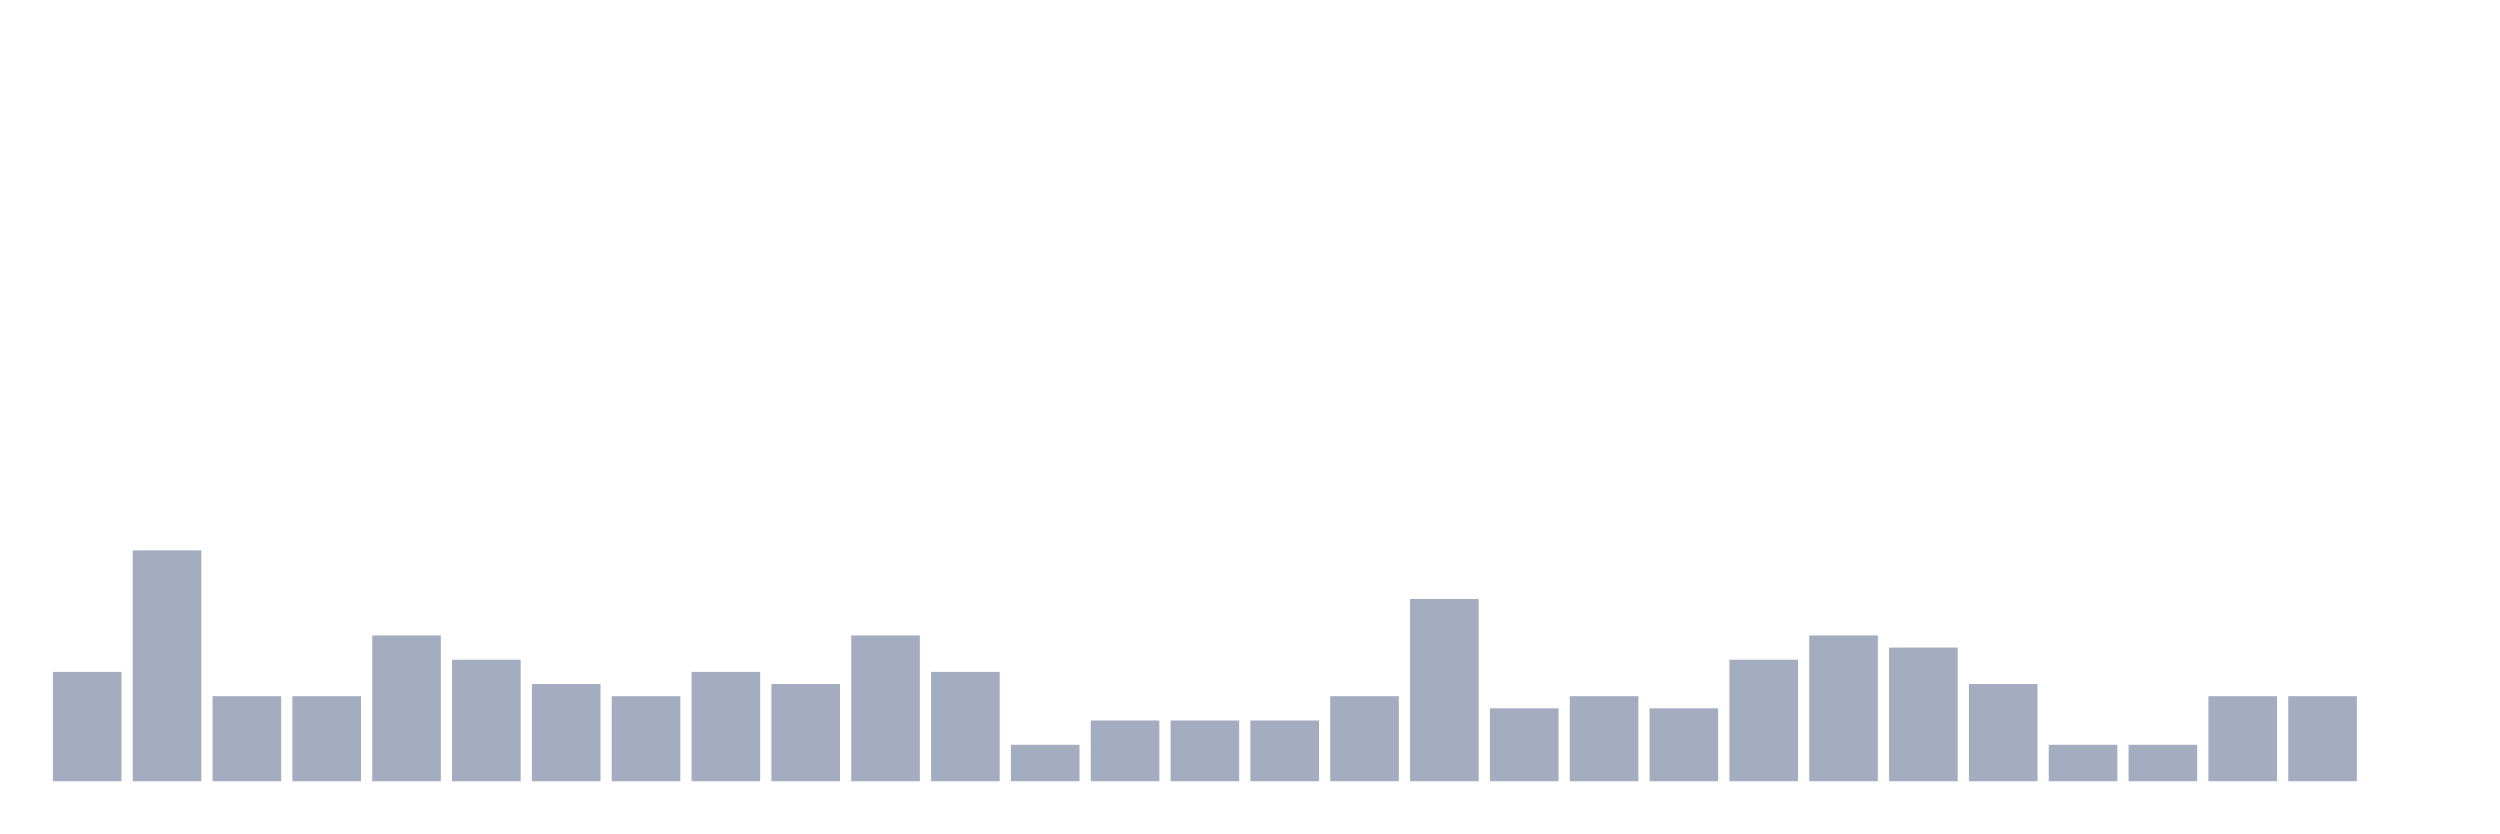
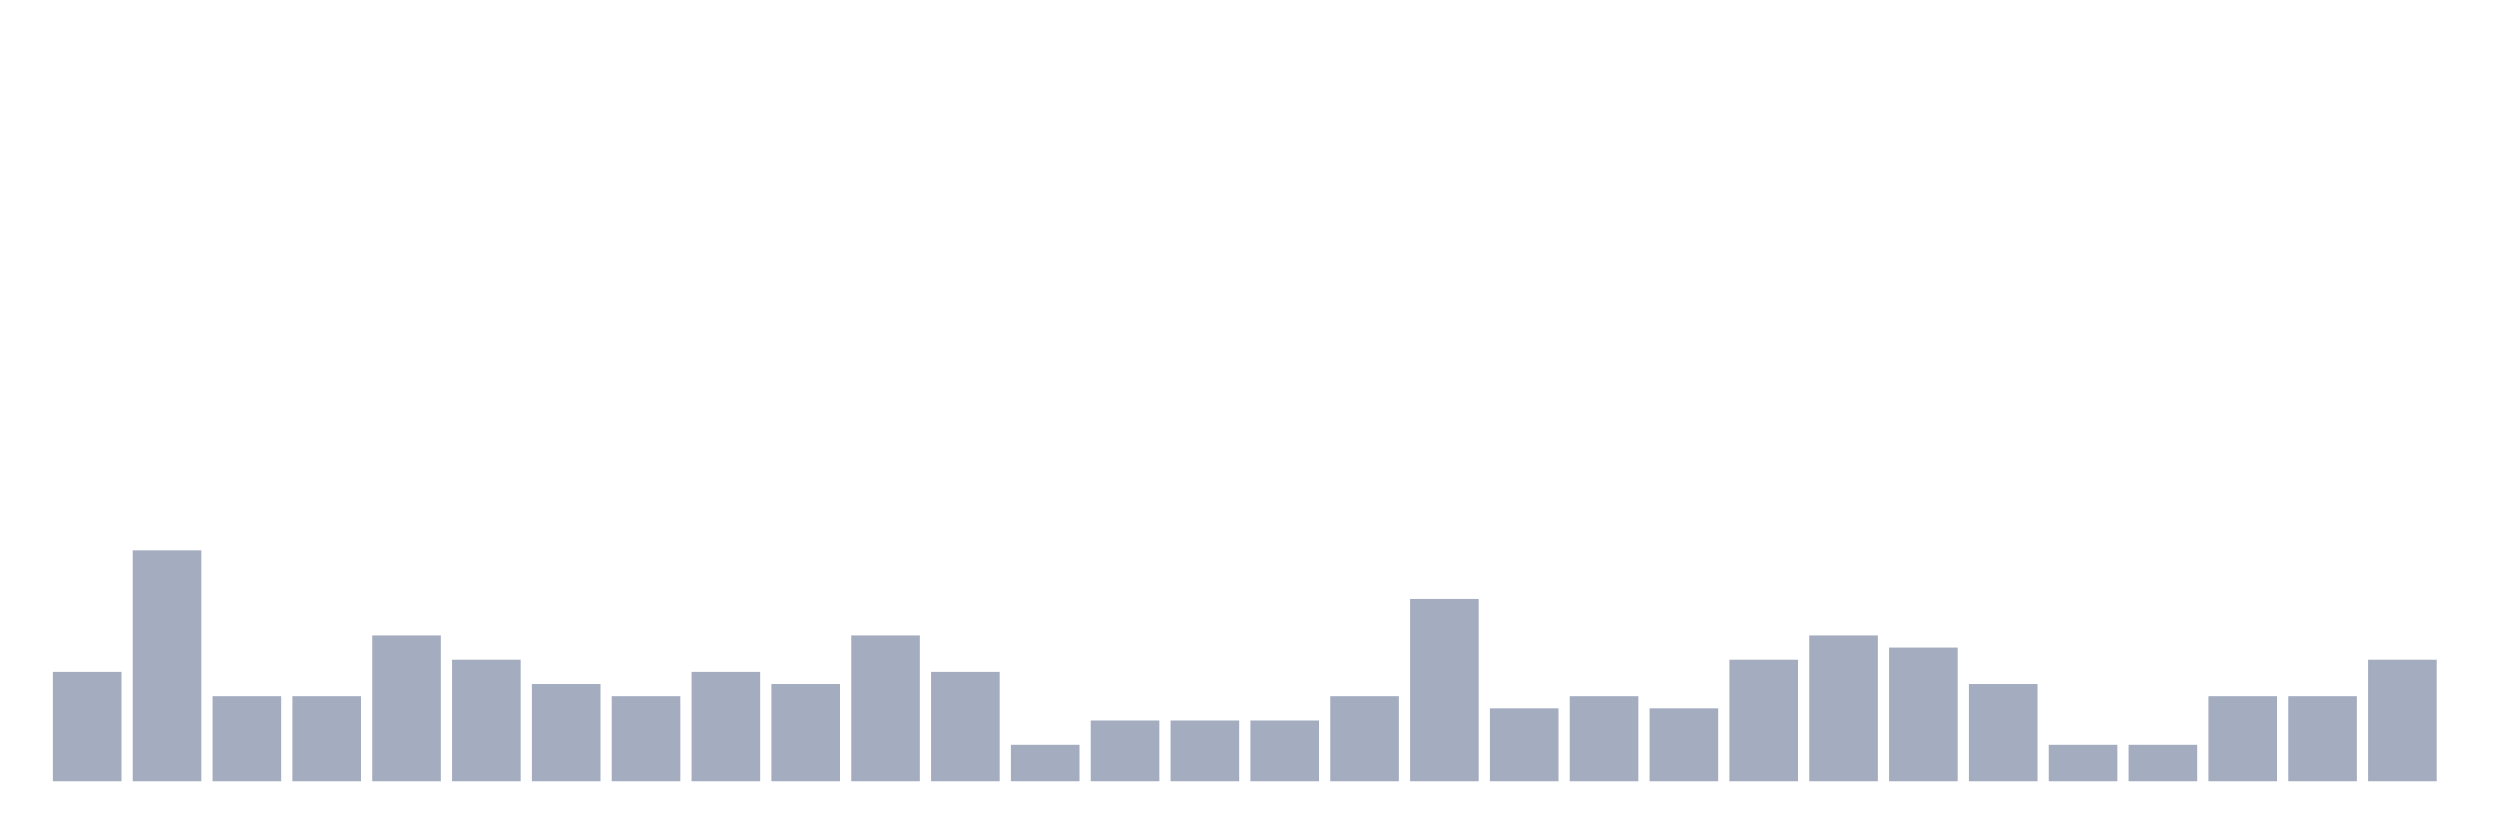
<svg xmlns="http://www.w3.org/2000/svg" viewBox="0 0 480 160">
  <g transform="translate(10,10)">
    <rect class="bar" x="0.153" width="13.175" y="119" height="21" fill="rgb(164,173,192)" />
    <rect class="bar" x="15.482" width="13.175" y="95.667" height="44.333" fill="rgb(164,173,192)" />
    <rect class="bar" x="30.81" width="13.175" y="123.667" height="16.333" fill="rgb(164,173,192)" />
    <rect class="bar" x="46.138" width="13.175" y="123.667" height="16.333" fill="rgb(164,173,192)" />
    <rect class="bar" x="61.466" width="13.175" y="112" height="28" fill="rgb(164,173,192)" />
    <rect class="bar" x="76.794" width="13.175" y="116.667" height="23.333" fill="rgb(164,173,192)" />
    <rect class="bar" x="92.123" width="13.175" y="121.333" height="18.667" fill="rgb(164,173,192)" />
    <rect class="bar" x="107.451" width="13.175" y="123.667" height="16.333" fill="rgb(164,173,192)" />
    <rect class="bar" x="122.779" width="13.175" y="119" height="21" fill="rgb(164,173,192)" />
    <rect class="bar" x="138.107" width="13.175" y="121.333" height="18.667" fill="rgb(164,173,192)" />
    <rect class="bar" x="153.436" width="13.175" y="112" height="28" fill="rgb(164,173,192)" />
    <rect class="bar" x="168.764" width="13.175" y="119" height="21" fill="rgb(164,173,192)" />
    <rect class="bar" x="184.092" width="13.175" y="133" height="7" fill="rgb(164,173,192)" />
    <rect class="bar" x="199.42" width="13.175" y="128.333" height="11.667" fill="rgb(164,173,192)" />
    <rect class="bar" x="214.748" width="13.175" y="128.333" height="11.667" fill="rgb(164,173,192)" />
    <rect class="bar" x="230.077" width="13.175" y="128.333" height="11.667" fill="rgb(164,173,192)" />
    <rect class="bar" x="245.405" width="13.175" y="123.667" height="16.333" fill="rgb(164,173,192)" />
    <rect class="bar" x="260.733" width="13.175" y="105" height="35" fill="rgb(164,173,192)" />
    <rect class="bar" x="276.061" width="13.175" y="126" height="14" fill="rgb(164,173,192)" />
    <rect class="bar" x="291.39" width="13.175" y="123.667" height="16.333" fill="rgb(164,173,192)" />
    <rect class="bar" x="306.718" width="13.175" y="126" height="14" fill="rgb(164,173,192)" />
    <rect class="bar" x="322.046" width="13.175" y="116.667" height="23.333" fill="rgb(164,173,192)" />
    <rect class="bar" x="337.374" width="13.175" y="112" height="28" fill="rgb(164,173,192)" />
    <rect class="bar" x="352.702" width="13.175" y="114.333" height="25.667" fill="rgb(164,173,192)" />
    <rect class="bar" x="368.031" width="13.175" y="121.333" height="18.667" fill="rgb(164,173,192)" />
    <rect class="bar" x="383.359" width="13.175" y="133" height="7" fill="rgb(164,173,192)" />
    <rect class="bar" x="398.687" width="13.175" y="133" height="7" fill="rgb(164,173,192)" />
    <rect class="bar" x="414.015" width="13.175" y="123.667" height="16.333" fill="rgb(164,173,192)" />
    <rect class="bar" x="429.344" width="13.175" y="123.667" height="16.333" fill="rgb(164,173,192)" />
-     <rect class="bar" x="444.672" width="13.175" y="140" height="0" fill="rgb(164,173,192)" />
+     <rect class="bar" x="444.672" width="13.175" y="116.667" height="23.333" fill="rgb(164,173,192)" />
  </g>
</svg>
